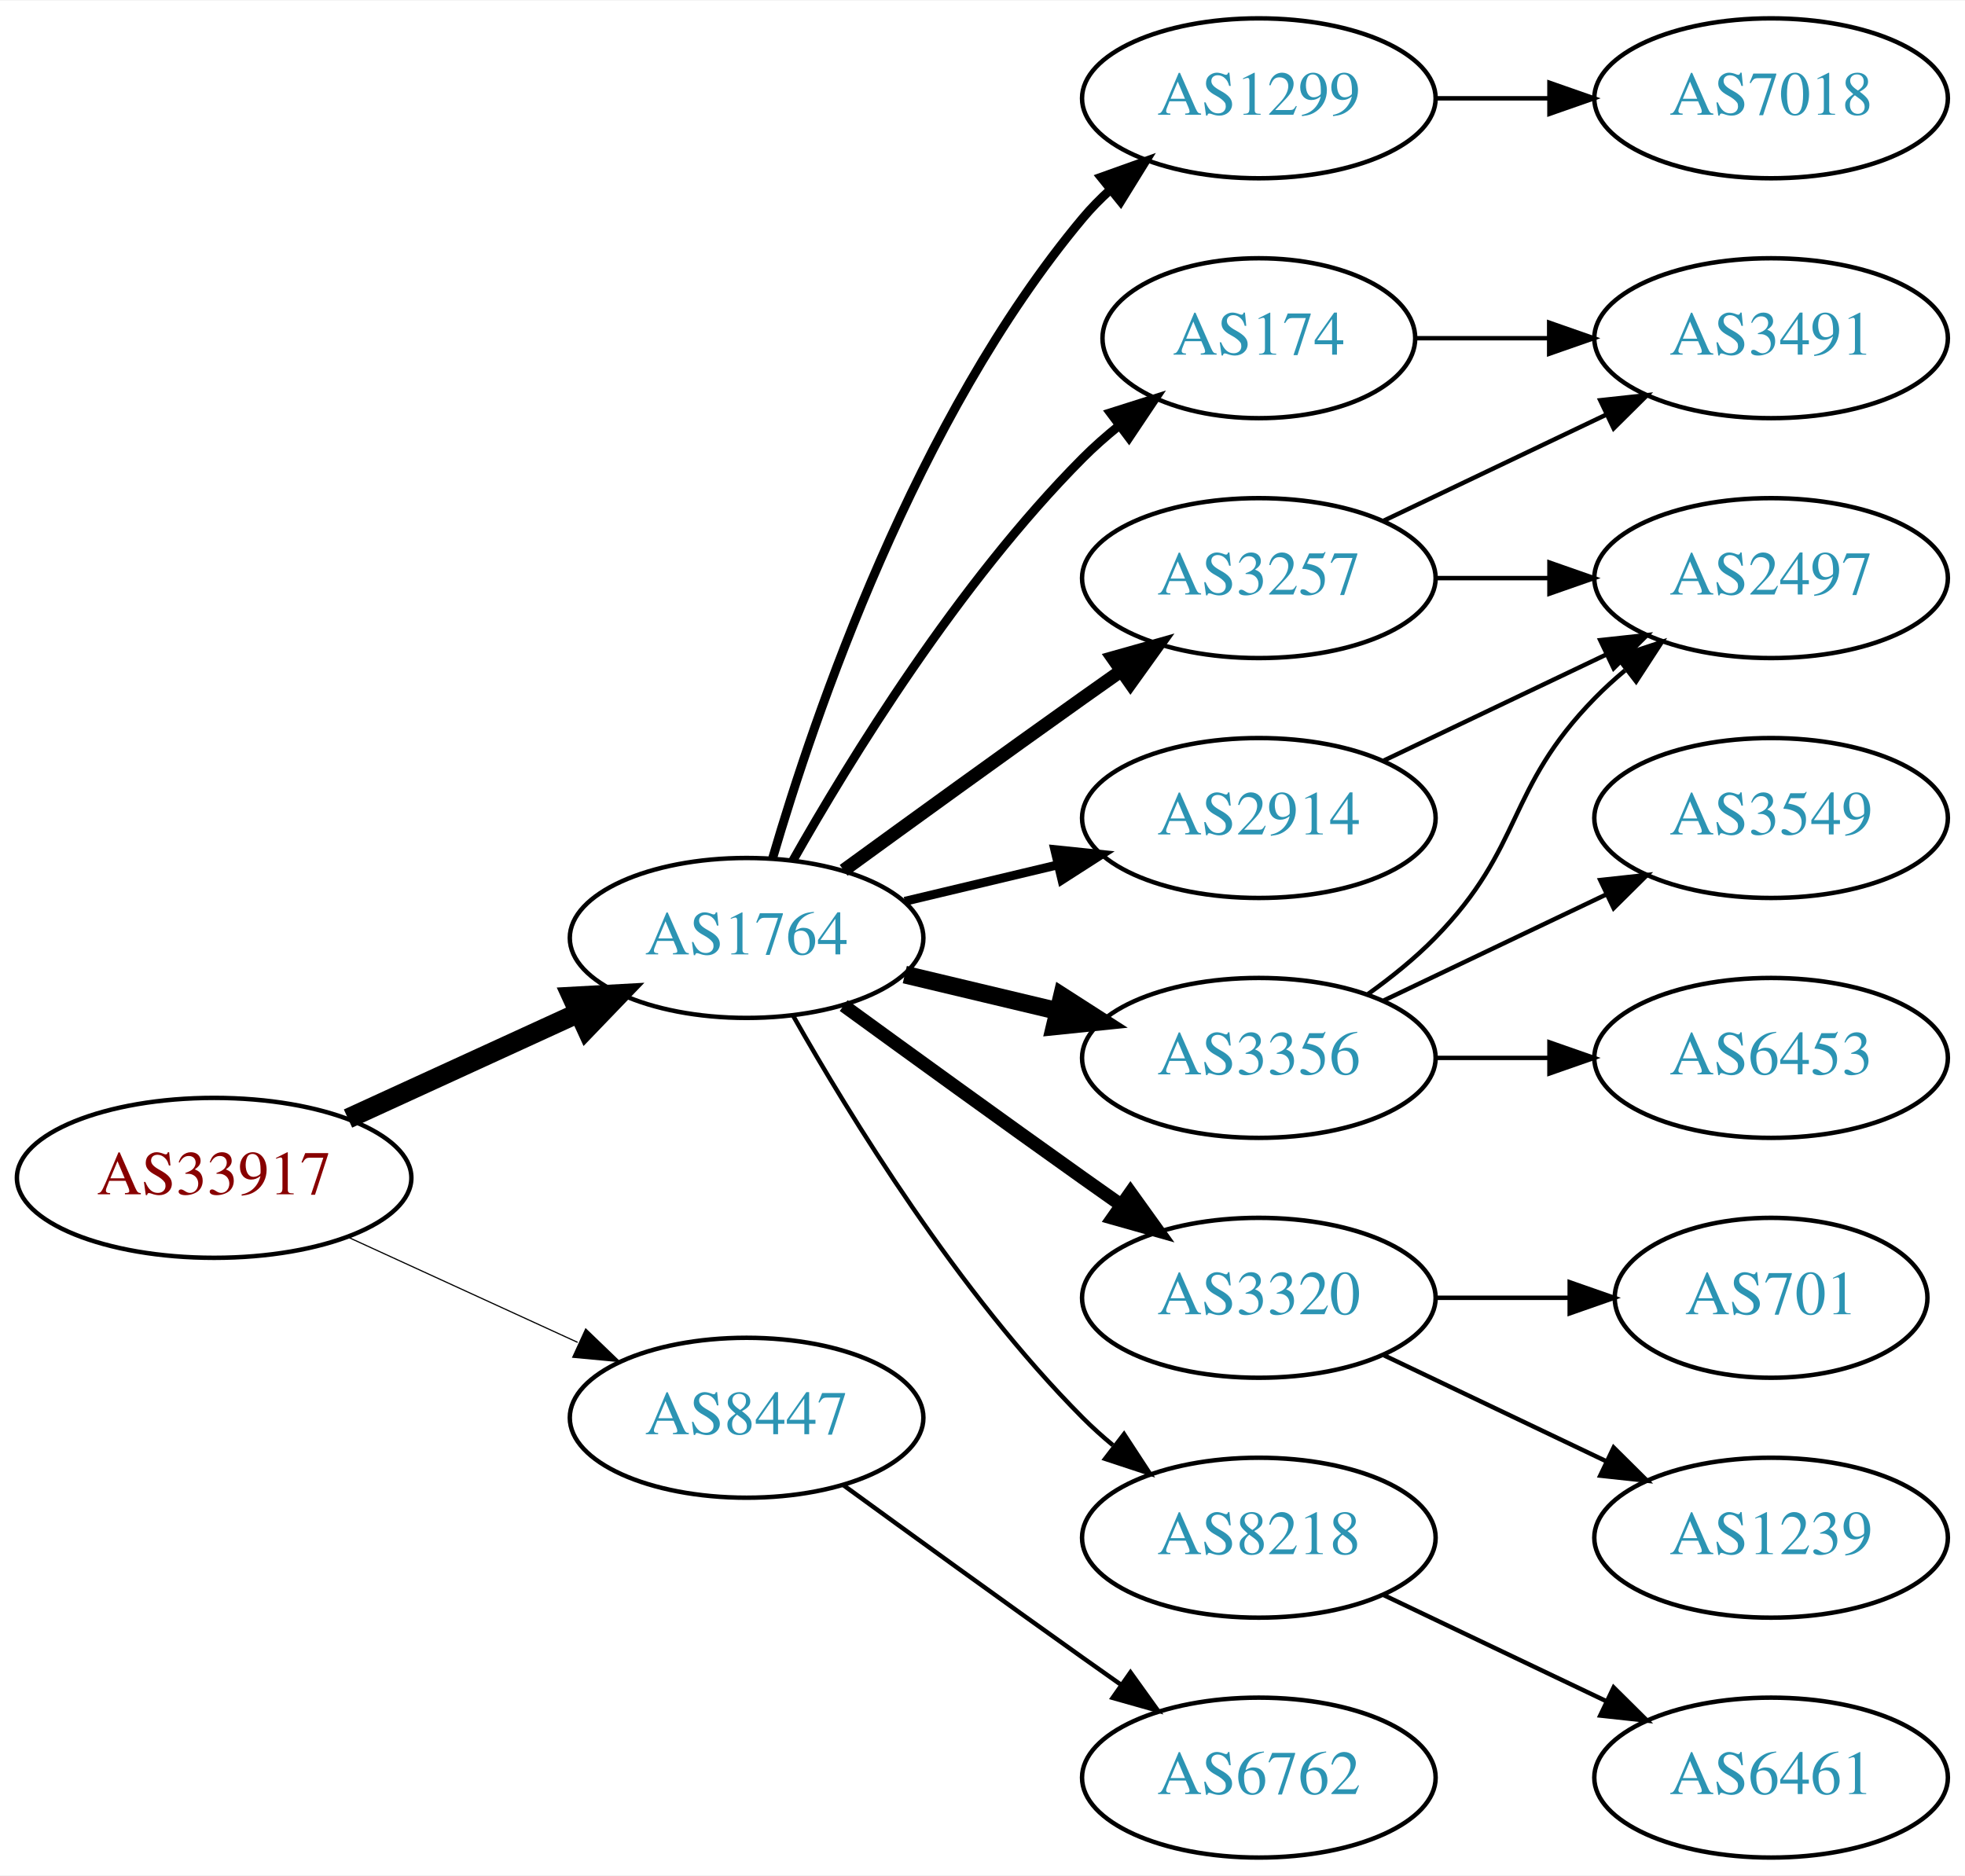
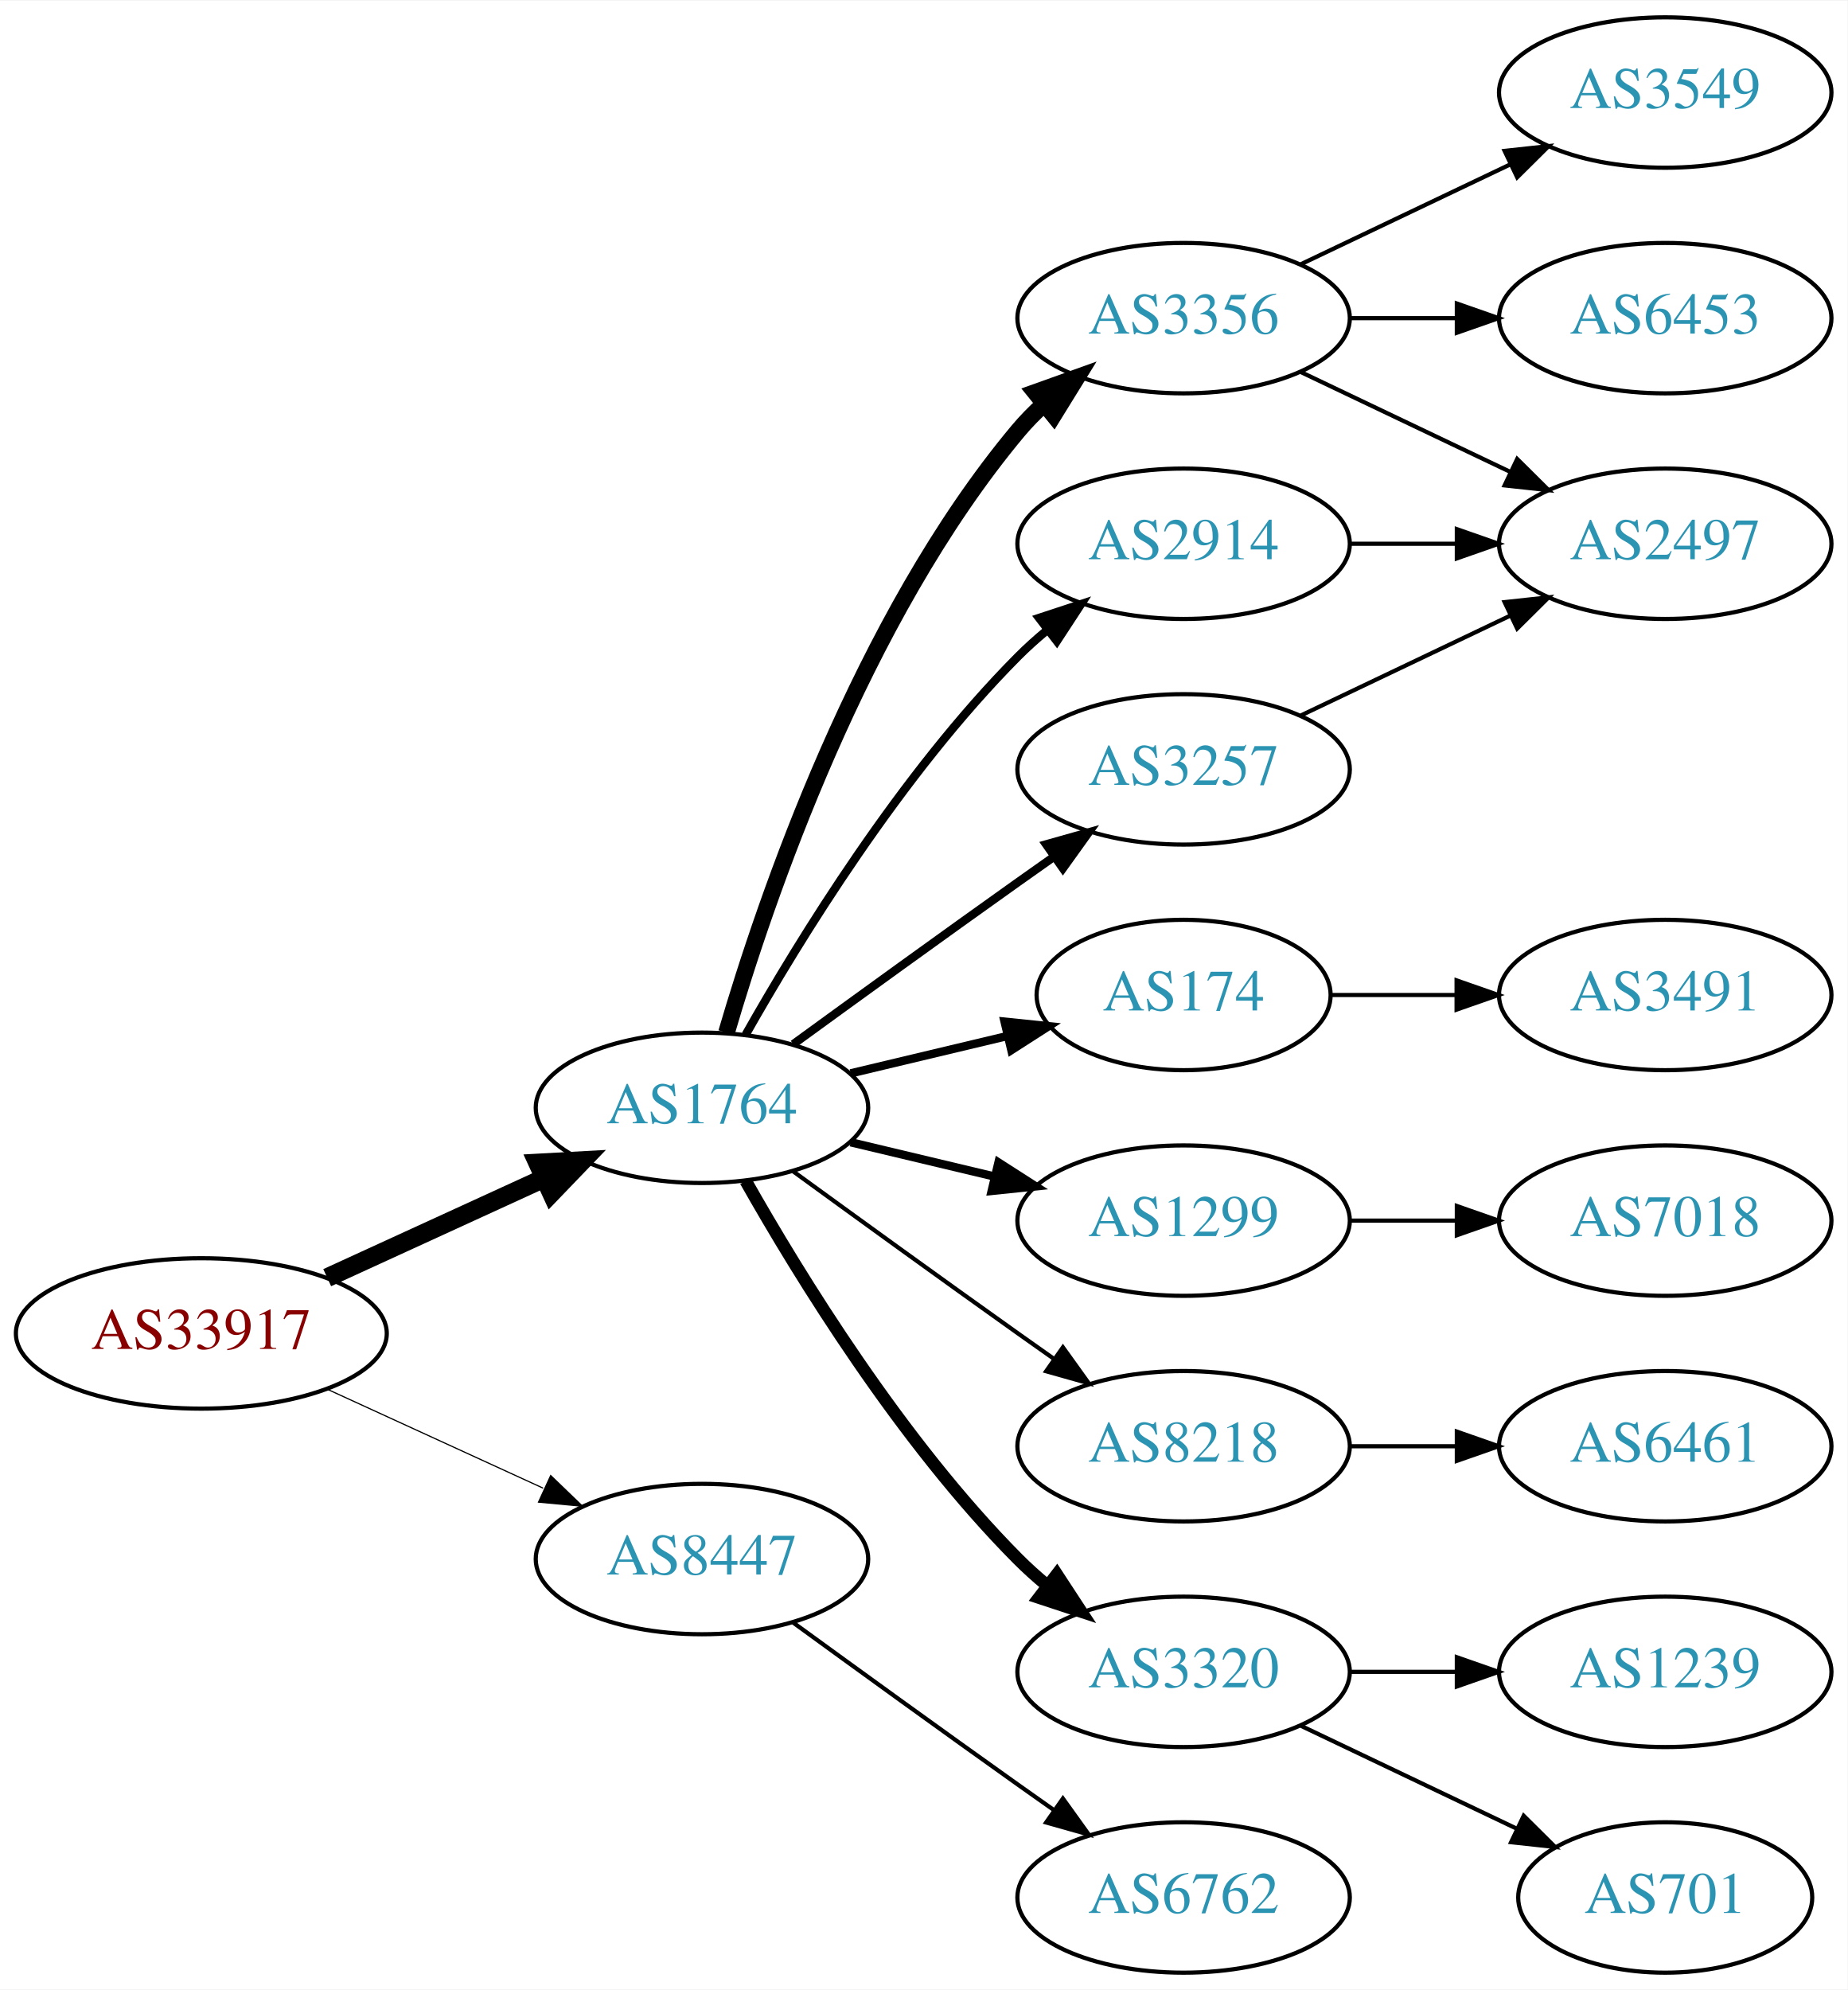
- <svg xmlns="http://www.w3.org/2000/svg" xmlns:xlink="http://www.w3.org/1999/xlink" width="442pt" height="422pt" viewBox="0.00 0.00 442.27 422.00">
-   <g id="graph0" class="graph" transform="scale(1 1) rotate(0) translate(4 418)">
-     <polygon fill="white" stroke="none" points="-4,4 -4,-418 438.271,-418 438.271,4 -4,4" />
+ <svg xmlns="http://www.w3.org/2000/svg" xmlns:xlink="http://www.w3.org/1999/xlink" width="442pt" height="476pt" viewBox="0.00 0.00 442.27 476.00">
+   <g id="graph0" class="graph" transform="scale(1 1) rotate(0) translate(4 472)">
+     <polygon fill="white" stroke="none" points="-4,4 -4,-472 438.271,-472 438.271,4 -4,4" />
    <g id="node1" class="node">
      <g id="a_node1">
        <a xlink:href="/asn/33917" xlink:title="AS33917 ~ SPOE-AS [AT]">
          <ellipse fill="#ffffff" stroke="black" cx="44.196" cy="-153" rx="44.393" ry="18" />
          <text text-anchor="middle" x="44.196" y="-149.3" font-family="Times,serif" font-size="14.00" fill="#880000">AS33917</text>
        </a>
      </g>
    </g>
    <g id="node2" class="node">
      <g id="a_node2">
        <a xlink:href="/asn/1764" xlink:title="AS1764 ~ NEXTLAYER-AS [AT]">
          <ellipse fill="#ffffff" stroke="black" cx="164.039" cy="-207" rx="39.794" ry="18" />
          <text text-anchor="middle" x="164.039" y="-203.3" font-family="Times,serif" font-size="14.00" fill="#2c94b3">AS1764</text>
        </a>
      </g>
    </g>
    <g id="edge1" class="edge">
      <path fill="none" stroke="black" stroke-width="4.5" d="M74.326,-166.348C89.937,-173.502 109.335,-182.391 126.007,-190.03" />
      <polygon fill="black" stroke="black" stroke-width="4.5" points="124.727,-193.775 135.459,-194.362 128.008,-186.616 124.727,-193.775" />
    </g>
    <g id="node3" class="node">
      <g id="a_node3">
        <a xlink:href="/asn/8447" xlink:title="AS8447 ~ A1 Telekom Austria AG [AT]">
          <ellipse fill="#ffffff" stroke="black" cx="164.039" cy="-99" rx="39.794" ry="18" />
          <text text-anchor="middle" x="164.039" y="-95.3" font-family="Times,serif" font-size="14.00" fill="#2c94b3">AS8447</text>
        </a>
      </g>
    </g>
    <g id="edge2" class="edge">
-       <path fill="none" stroke="black" stroke-width="0.265" d="M74.326,-139.652C89.937,-132.498 109.335,-123.609 126.007,-115.97" />
-       <polygon fill="black" stroke="black" stroke-width="0.265" points="127.826,-118.986 135.459,-111.638 124.91,-112.622 127.826,-118.986" />
+       <path fill="none" stroke="black" stroke-width="0.281" d="M74.326,-139.652C89.937,-132.498 109.335,-123.609 126.007,-115.97" />
+       <polygon fill="black" stroke="black" stroke-width="0.281" points="127.826,-118.986 135.459,-111.638 124.91,-112.622 127.826,-118.986" />
    </g>
    <g id="node4" class="node">
      <g id="a_node4">
-         <a xlink:href="/asn/174" xlink:title="AS174 ~ Cogent Communications [US]">
-           <ellipse fill="#ffffff" stroke="black" cx="279.332" cy="-342" rx="35.194" ry="18" />
-           <text text-anchor="middle" x="279.332" y="-338.3" font-family="Times,serif" font-size="14.00" fill="#2c94b3">AS174</text>
+         <a xlink:href="/asn/3356" xlink:title="AS3356 ~ Level 3 Parent, LLC [US]">
+           <ellipse fill="#ffffff" stroke="black" cx="279.332" cy="-396" rx="39.794" ry="18" />
+           <text text-anchor="middle" x="279.332" y="-392.3" font-family="Times,serif" font-size="14.00" fill="#2c94b3">AS3356</text>
        </a>
      </g>
    </g>
    <g id="edge3" class="edge">
-       <path fill="none" stroke="black" stroke-width="2" d="M174.498,-224.49C187.28,-247.096 211.712,-286.886 239.685,-315 242.185,-317.513 244.946,-319.949 247.807,-322.261" />
-       <polygon fill="black" stroke="black" stroke-width="2" points="245.905,-325.21 256.004,-328.413 250.108,-319.611 245.905,-325.21" />
+       <path fill="none" stroke="black" stroke-width="4" d="M169.913,-225.002C179.227,-256.844 202.043,-323.981 239.685,-369 241.555,-371.237 243.654,-373.374 245.88,-375.396" />
+       <polygon fill="black" stroke="black" stroke-width="4" points="243.823,-378.234 253.799,-381.804 248.227,-372.793 243.823,-378.234" />
    </g>
    <g id="node5" class="node">
      <g id="a_node5">
-         <a xlink:href="/asn/3356" xlink:title="AS3356 ~ Level 3 Parent, LLC [US]">
-           <ellipse fill="#ffffff" stroke="black" cx="279.332" cy="-180" rx="39.794" ry="18" />
-           <text text-anchor="middle" x="279.332" y="-176.3" font-family="Times,serif" font-size="14.00" fill="#2c94b3">AS3356</text>
+         <a xlink:href="/asn/174" xlink:title="AS174 ~ Cogent Communications [US]">
+           <ellipse fill="#ffffff" stroke="black" cx="279.332" cy="-234" rx="35.194" ry="18" />
+           <text text-anchor="middle" x="279.332" y="-230.3" font-family="Times,serif" font-size="14.00" fill="#2c94b3">AS174</text>
        </a>
      </g>
    </g>
    <g id="edge4" class="edge">
-       <path fill="none" stroke="black" stroke-width="4" d="M199.646,-198.752C210.517,-196.162 222.671,-193.265 234.114,-190.538" />
-       <polygon fill="black" stroke="black" stroke-width="4" points="235.02,-193.92 243.936,-188.197 233.397,-187.111 235.02,-193.92" />
+       <path fill="none" stroke="black" stroke-width="2" d="M199.646,-215.248C211.44,-218.058 224.745,-221.229 237.013,-224.153" />
+       <polygon fill="black" stroke="black" stroke-width="2" points="236.479,-227.624 247.018,-226.537 238.101,-220.814 236.479,-227.624" />
    </g>
    <g id="node6" class="node">
      <g id="a_node6">
+         <a xlink:href="/asn/1299" xlink:title="AS1299 ~ Telia Carrier [EU]">
+           <ellipse fill="#ffffff" stroke="black" cx="279.332" cy="-180" rx="39.794" ry="18" />
+           <text text-anchor="middle" x="279.332" y="-176.3" font-family="Times,serif" font-size="14.00" fill="#2c94b3">AS1299</text>
+         </a>
+       </g>
+     </g>
+     <g id="edge5" class="edge">
+       <path fill="none" stroke="black" stroke-width="2" d="M199.646,-198.752C210.517,-196.162 222.671,-193.265 234.114,-190.538" />
+       <polygon fill="black" stroke="black" stroke-width="2" points="235.02,-193.92 243.936,-188.197 233.397,-187.111 235.02,-193.92" />
+     </g>
+     <g id="node7" class="node">
+       <g id="a_node7">
+         <a xlink:href="/asn/8218" xlink:title="AS8218 ~ legacy Neotelecoms [FR]">
+           <ellipse fill="#ffffff" stroke="black" cx="279.332" cy="-126" rx="39.794" ry="18" />
+           <text text-anchor="middle" x="279.332" y="-122.3" font-family="Times,serif" font-size="14.00" fill="#2c94b3">AS8218</text>
+         </a>
+       </g>
+     </g>
+     <g id="edge6" class="edge">
+       <path fill="none" stroke="black" d="M185.887,-191.778C200.821,-180.909 221.435,-165.975 239.685,-153 242.506,-150.995 245.449,-148.915 248.397,-146.841" />
+       <polygon fill="black" stroke="black" points="250.443,-149.681 256.621,-141.074 246.424,-143.95 250.443,-149.681" />
+     </g>
+     <g id="node8" class="node">
+       <g id="a_node8">
+         <a xlink:href="/asn/2914" xlink:title="AS2914 ~ NTT America, Inc. [US]">
+           <ellipse fill="#ffffff" stroke="black" cx="279.332" cy="-342" rx="39.794" ry="18" />
+           <text text-anchor="middle" x="279.332" y="-338.3" font-family="Times,serif" font-size="14.00" fill="#2c94b3">AS2914</text>
+         </a>
+       </g>
+     </g>
+     <g id="edge7" class="edge">
+       <path fill="none" stroke="black" stroke-width="2" d="M174.498,-224.49C187.28,-247.096 211.712,-286.886 239.685,-315 241.796,-317.121 244.092,-319.188 246.477,-321.171" />
+       <polygon fill="black" stroke="black" stroke-width="2" points="244.73,-324.242 254.793,-327.556 248.993,-318.69 244.73,-324.242" />
+     </g>
+     <g id="node9" class="node">
+       <g id="a_node9">
+         <a xlink:href="/asn/3320" xlink:title="AS3320 ~ DTAG [DE]">
+           <ellipse fill="#ffffff" stroke="black" cx="279.332" cy="-72" rx="39.794" ry="18" />
+           <text text-anchor="middle" x="279.332" y="-68.3" font-family="Times,serif" font-size="14.00" fill="#2c94b3">AS3320</text>
+         </a>
+       </g>
+     </g>
+     <g id="edge8" class="edge">
+       <path fill="none" stroke="black" stroke-width="3" d="M174.498,-189.51C187.28,-166.904 211.712,-127.114 239.685,-99 241.796,-96.879 244.092,-94.812 246.477,-92.829" />
+       <polygon fill="black" stroke="black" stroke-width="3" points="248.993,-95.31 254.793,-86.444 244.73,-89.758 248.993,-95.31" />
+     </g>
+     <g id="node10" class="node">
+       <g id="a_node10">
        <a xlink:href="/asn/3257" xlink:title="AS3257 ~ GTT [DE]">
          <ellipse fill="#ffffff" stroke="black" cx="279.332" cy="-288" rx="39.794" ry="18" />
          <text text-anchor="middle" x="279.332" y="-284.3" font-family="Times,serif" font-size="14.00" fill="#2c94b3">AS3257</text>
        </a>
      </g>
    </g>
-     <g id="edge5" class="edge">
-       <path fill="none" stroke="black" stroke-width="3" d="M185.887,-222.222C200.821,-233.091 221.435,-248.025 239.685,-261 242.506,-263.005 245.449,-265.085 248.397,-267.159" />
-       <polygon fill="black" stroke="black" stroke-width="3" points="246.424,-270.05 256.621,-272.926 250.443,-264.319 246.424,-270.05" />
-     </g>
-     <g id="node7" class="node">
-       <g id="a_node7">
-         <a xlink:href="/asn/3320" xlink:title="AS3320 ~ DTAG [DE]">
-           <ellipse fill="#ffffff" stroke="black" cx="279.332" cy="-126" rx="39.794" ry="18" />
-           <text text-anchor="middle" x="279.332" y="-122.3" font-family="Times,serif" font-size="14.00" fill="#2c94b3">AS3320</text>
-         </a>
-       </g>
-     </g>
-     <g id="edge6" class="edge">
-       <path fill="none" stroke="black" stroke-width="3" d="M185.887,-191.778C200.821,-180.909 221.435,-165.975 239.685,-153 242.506,-150.995 245.449,-148.915 248.397,-146.841" />
-       <polygon fill="black" stroke="black" stroke-width="3" points="250.443,-149.681 256.621,-141.074 246.424,-143.95 250.443,-149.681" />
-     </g>
-     <g id="node8" class="node">
-       <g id="a_node8">
-         <a xlink:href="/asn/8218" xlink:title="AS8218 ~ legacy Neotelecoms [FR]">
-           <ellipse fill="#ffffff" stroke="black" cx="279.332" cy="-72" rx="39.794" ry="18" />
-           <text text-anchor="middle" x="279.332" y="-68.3" font-family="Times,serif" font-size="14.00" fill="#2c94b3">AS8218</text>
-         </a>
-       </g>
-     </g>
-     <g id="edge7" class="edge">
-       <path fill="none" stroke="black" d="M174.498,-189.51C187.28,-166.904 211.712,-127.114 239.685,-99 241.796,-96.879 244.092,-94.812 246.477,-92.829" />
-       <polygon fill="black" stroke="black" points="248.993,-95.31 254.793,-86.444 244.73,-89.758 248.993,-95.31" />
-     </g>
-     <g id="node9" class="node">
-       <g id="a_node9">
-         <a xlink:href="/asn/1299" xlink:title="AS1299 ~ Telia Carrier [EU]">
-           <ellipse fill="#ffffff" stroke="black" cx="279.332" cy="-396" rx="39.794" ry="18" />
-           <text text-anchor="middle" x="279.332" y="-392.3" font-family="Times,serif" font-size="14.00" fill="#2c94b3">AS1299</text>
-         </a>
-       </g>
-     </g>
-     <g id="edge8" class="edge">
-       <path fill="none" stroke="black" stroke-width="2" d="M169.913,-225.002C179.227,-256.844 202.043,-323.981 239.685,-369 241.555,-371.237 243.654,-373.374 245.88,-375.396" />
-       <polygon fill="black" stroke="black" stroke-width="2" points="243.823,-378.234 253.799,-381.804 248.227,-372.793 243.823,-378.234" />
-     </g>
-     <g id="node10" class="node">
-       <g id="a_node10">
-         <a xlink:href="/asn/2914" xlink:title="AS2914 ~ NTT America, Inc. [US]">
-           <ellipse fill="#ffffff" stroke="black" cx="279.332" cy="-234" rx="39.794" ry="18" />
-           <text text-anchor="middle" x="279.332" y="-230.3" font-family="Times,serif" font-size="14.00" fill="#2c94b3">AS2914</text>
-         </a>
-       </g>
-     </g>
    <g id="edge9" class="edge">
-       <path fill="none" stroke="black" stroke-width="2" d="M199.646,-215.248C210.517,-217.838 222.671,-220.735 234.114,-223.462" />
-       <polygon fill="black" stroke="black" stroke-width="2" points="233.397,-226.889 243.936,-225.803 235.02,-220.08 233.397,-226.889" />
+       <path fill="none" stroke="black" stroke-width="2" d="M185.887,-222.222C200.821,-233.091 221.435,-248.025 239.685,-261 242.506,-263.005 245.449,-265.085 248.397,-267.159" />
+       <polygon fill="black" stroke="black" stroke-width="2" points="246.424,-270.05 256.621,-272.926 250.443,-264.319 246.424,-270.05" />
    </g>
    <g id="node19" class="node">
      <g id="a_node19">
        <a xlink:href="/asn/6762" xlink:title="AS6762 ~ TELECOM ITALIA SPARKLE S.p.A. [IT]">
          <ellipse fill="#ffffff" stroke="black" cx="279.332" cy="-18" rx="39.794" ry="18" />
          <text text-anchor="middle" x="279.332" y="-14.3" font-family="Times,serif" font-size="14.00" fill="#2c94b3">AS6762</text>
        </a>
      </g>
    </g>
-     <g id="edge21" class="edge">
+     <g id="edge20" class="edge">
      <path fill="none" stroke="black" d="M185.887,-83.778C200.821,-72.909 221.435,-57.975 239.685,-45 242.506,-42.995 245.449,-40.915 248.397,-38.841" />
      <polygon fill="black" stroke="black" points="250.443,-41.681 256.621,-33.074 246.424,-35.95 250.443,-41.681" />
    </g>
    <g id="node11" class="node">
      <g id="a_node11">
-         <a xlink:href="/asn/3491" xlink:title="AS3491 ~ PCCW Global, Inc. [US]">
-           <ellipse fill="#ffffff" stroke="black" cx="394.625" cy="-342" rx="39.794" ry="18" />
-           <text text-anchor="middle" x="394.625" y="-338.3" font-family="Times,serif" font-size="14.00" fill="#2c94b3">AS3491</text>
+         <a xlink:href="/asn/3549" xlink:title="AS3549 ~ Level 3 Parent, LLC [US]">
+           <ellipse fill="#ffffff" stroke="black" cx="394.625" cy="-450" rx="39.794" ry="18" />
+           <text text-anchor="middle" x="394.625" y="-446.3" font-family="Times,serif" font-size="14.00" fill="#2c94b3">AS3549</text>
        </a>
      </g>
    </g>
    <g id="edge10" class="edge">
-       <path fill="none" stroke="black" d="M314.631,-342C324.008,-342 334.358,-342 344.393,-342" />
-       <polygon fill="black" stroke="black" points="344.681,-345.5 354.681,-342 344.681,-338.5 344.681,-345.5" />
+       <path fill="none" stroke="black" d="M307.468,-408.934C322.462,-416.081 341.283,-425.052 357.506,-432.785" />
+       <polygon fill="black" stroke="black" points="356.177,-436.028 366.71,-437.171 359.188,-429.709 356.177,-436.028" />
    </g>
    <g id="node12" class="node">
      <g id="a_node12">
-         <a xlink:href="/asn/3549" xlink:title="AS3549 ~ Level 3 Parent, LLC [US]">
-           <ellipse fill="#ffffff" stroke="black" cx="394.625" cy="-234" rx="39.794" ry="18" />
-           <text text-anchor="middle" x="394.625" y="-230.3" font-family="Times,serif" font-size="14.00" fill="#2c94b3">AS3549</text>
+         <a xlink:href="/asn/2497" xlink:title="AS2497 ~ Internet Initiative Japan Inc. [JP]">
+           <ellipse fill="#ffffff" stroke="black" cx="394.625" cy="-342" rx="39.794" ry="18" />
+           <text text-anchor="middle" x="394.625" y="-338.3" font-family="Times,serif" font-size="14.00" fill="#2c94b3">AS2497</text>
        </a>
      </g>
    </g>
    <g id="edge11" class="edge">
-       <path fill="none" stroke="black" d="M307.468,-192.934C322.462,-200.081 341.283,-209.052 357.506,-216.785" />
-       <polygon fill="black" stroke="black" points="356.177,-220.028 366.71,-221.171 359.188,-213.709 356.177,-220.028" />
+       <path fill="none" stroke="black" d="M307.468,-383.066C322.462,-375.919 341.283,-366.948 357.506,-359.215" />
+       <polygon fill="black" stroke="black" points="359.188,-362.291 366.71,-354.829 356.177,-355.972 359.188,-362.291" />
    </g>
    <g id="node13" class="node">
      <g id="a_node13">
        <a xlink:href="/asn/6453" xlink:title="AS6453 ~ TATA COMMUNICATIONS (AMERICA) INC [US]">
+           <ellipse fill="#ffffff" stroke="black" cx="394.625" cy="-396" rx="39.794" ry="18" />
+           <text text-anchor="middle" x="394.625" y="-392.3" font-family="Times,serif" font-size="14.00" fill="#2c94b3">AS6453</text>
+         </a>
+       </g>
+     </g>
+     <g id="edge12" class="edge">
+       <path fill="none" stroke="black" d="M319.004,-396C327.207,-396 335.971,-396 344.503,-396" />
+       <polygon fill="black" stroke="black" points="344.742,-399.5 354.742,-396 344.742,-392.5 344.742,-399.5" />
+     </g>
+     <g id="node18" class="node">
+       <g id="a_node18">
+         <a xlink:href="/asn/3491" xlink:title="AS3491 ~ PCCW Global, Inc. [US]">
+           <ellipse fill="#ffffff" stroke="black" cx="394.625" cy="-234" rx="39.794" ry="18" />
+           <text text-anchor="middle" x="394.625" y="-230.3" font-family="Times,serif" font-size="14.00" fill="#2c94b3">AS3491</text>
+         </a>
+       </g>
+     </g>
+     <g id="edge18" class="edge">
+       <path fill="none" stroke="black" d="M314.631,-234C324.008,-234 334.358,-234 344.393,-234" />
+       <polygon fill="black" stroke="black" points="344.681,-237.5 354.681,-234 344.681,-230.5 344.681,-237.5" />
+     </g>
+     <g id="node14" class="node">
+       <g id="a_node14">
+         <a xlink:href="/asn/7018" xlink:title="AS7018 ~ AT&amp;T Services, Inc. [US]">
          <ellipse fill="#ffffff" stroke="black" cx="394.625" cy="-180" rx="39.794" ry="18" />
-           <text text-anchor="middle" x="394.625" y="-176.3" font-family="Times,serif" font-size="14.00" fill="#2c94b3">AS6453</text>
-         </a>
-       </g>
-     </g>
-     <g id="edge12" class="edge">
+           <text text-anchor="middle" x="394.625" y="-176.3" font-family="Times,serif" font-size="14.00" fill="#2c94b3">AS7018</text>
+         </a>
+       </g>
+     </g>
+     <g id="edge13" class="edge">
      <path fill="none" stroke="black" d="M319.004,-180C327.207,-180 335.971,-180 344.503,-180" />
      <polygon fill="black" stroke="black" points="344.742,-183.5 354.742,-180 344.742,-176.5 344.742,-183.5" />
    </g>
-     <g id="node14" class="node">
-       <g id="a_node14">
-         <a xlink:href="/asn/2497" xlink:title="AS2497 ~ Internet Initiative Japan Inc. [JP]">
-           <ellipse fill="#ffffff" stroke="black" cx="394.625" cy="-288" rx="39.794" ry="18" />
-           <text text-anchor="middle" x="394.625" y="-284.3" font-family="Times,serif" font-size="14.00" fill="#2c94b3">AS2497</text>
-         </a>
-       </g>
-     </g>
-     <g id="edge13" class="edge">
-       <path fill="none" stroke="black" d="M303.926,-194.389C309.182,-198.148 314.513,-202.437 318.978,-207 339.151,-227.617 334.806,-240.383 354.978,-261 357.071,-263.139 359.354,-265.218 361.731,-267.21" />
-       <polygon fill="black" stroke="black" points="359.974,-270.275 370.031,-273.611 364.249,-264.732 359.974,-270.275" />
-     </g>
-     <g id="edge17" class="edge">
-       <path fill="none" stroke="black" d="M307.468,-300.934C322.462,-308.081 341.283,-317.052 357.506,-324.785" />
-       <polygon fill="black" stroke="black" points="356.177,-328.028 366.71,-329.171 359.188,-321.709 356.177,-328.028" />
-     </g>
-     <g id="edge16" class="edge">
-       <path fill="none" stroke="black" d="M319.004,-288C327.207,-288 335.971,-288 344.503,-288" />
-       <polygon fill="black" stroke="black" points="344.742,-291.5 354.742,-288 344.742,-284.5 344.742,-291.5" />
-     </g>
    <g id="node15" class="node">
      <g id="a_node15">
+         <a xlink:href="/asn/6461" xlink:title="AS6461 ~ Zayo Bandwidth [US]">
+           <ellipse fill="#ffffff" stroke="black" cx="394.625" cy="-126" rx="39.794" ry="18" />
+           <text text-anchor="middle" x="394.625" y="-122.3" font-family="Times,serif" font-size="14.00" fill="#2c94b3">AS6461</text>
+         </a>
+       </g>
+     </g>
+     <g id="edge14" class="edge">
+       <path fill="none" stroke="black" d="M319.004,-126C327.207,-126 335.971,-126 344.503,-126" />
+       <polygon fill="black" stroke="black" points="344.742,-129.5 354.742,-126 344.742,-122.5 344.742,-129.5" />
+     </g>
+     <g id="edge17" class="edge">
+       <path fill="none" stroke="black" d="M319.004,-342C327.207,-342 335.971,-342 344.503,-342" />
+       <polygon fill="black" stroke="black" points="344.742,-345.5 354.742,-342 344.742,-338.5 344.742,-345.5" />
+     </g>
+     <g id="node16" class="node">
+       <g id="a_node16">
        <a xlink:href="/asn/1239" xlink:title="AS1239 ~ Sprint [US]">
          <ellipse fill="#ffffff" stroke="black" cx="394.625" cy="-72" rx="39.794" ry="18" />
          <text text-anchor="middle" x="394.625" y="-68.3" font-family="Times,serif" font-size="14.00" fill="#2c94b3">AS1239</text>
        </a>
      </g>
    </g>
-     <g id="edge14" class="edge">
-       <path fill="none" stroke="black" d="M307.468,-113.066C322.462,-105.919 341.283,-96.948 357.506,-89.215" />
-       <polygon fill="black" stroke="black" points="359.188,-92.291 366.71,-84.829 356.177,-85.972 359.188,-92.291" />
-     </g>
-     <g id="node16" class="node">
-       <g id="a_node16">
-         <a xlink:href="/asn/701" xlink:title="AS701 ~ UUNET [US]">
-           <ellipse fill="#ffffff" stroke="black" cx="394.625" cy="-126" rx="35.194" ry="18" />
-           <text text-anchor="middle" x="394.625" y="-122.3" font-family="Times,serif" font-size="14.00" fill="#2c94b3">AS701</text>
-         </a>
-       </g>
-     </g>
    <g id="edge15" class="edge">
-       <path fill="none" stroke="black" d="M319.004,-126C328.709,-126 339.2,-126 349.163,-126" />
-       <polygon fill="black" stroke="black" points="349.299,-129.5 359.299,-126 349.299,-122.5 349.299,-129.5" />
+       <path fill="none" stroke="black" d="M319.004,-72C327.207,-72 335.971,-72 344.503,-72" />
+       <polygon fill="black" stroke="black" points="344.742,-75.5 354.742,-72 344.742,-68.5 344.742,-75.5" />
    </g>
    <g id="node17" class="node">
      <g id="a_node17">
-         <a xlink:href="/asn/6461" xlink:title="AS6461 ~ Zayo Bandwidth [US]">
-           <ellipse fill="#ffffff" stroke="black" cx="394.625" cy="-18" rx="39.794" ry="18" />
-           <text text-anchor="middle" x="394.625" y="-14.3" font-family="Times,serif" font-size="14.00" fill="#2c94b3">AS6461</text>
-         </a>
-       </g>
-     </g>
-     <g id="edge18" class="edge">
-       <path fill="none" stroke="black" d="M307.468,-59.066C322.462,-51.919 341.283,-42.948 357.506,-35.215" />
-       <polygon fill="black" stroke="black" points="359.188,-38.291 366.71,-30.829 356.177,-31.972 359.188,-38.291" />
-     </g>
-     <g id="node18" class="node">
-       <g id="a_node18">
-         <a xlink:href="/asn/7018" xlink:title="AS7018 ~ AT&amp;T Services, Inc. [US]">
-           <ellipse fill="#ffffff" stroke="black" cx="394.625" cy="-396" rx="39.794" ry="18" />
-           <text text-anchor="middle" x="394.625" y="-392.3" font-family="Times,serif" font-size="14.00" fill="#2c94b3">AS7018</text>
-         </a>
-       </g>
+         <a xlink:href="/asn/701" xlink:title="AS701 ~ UUNET [US]">
+           <ellipse fill="#ffffff" stroke="black" cx="394.625" cy="-18" rx="35.194" ry="18" />
+           <text text-anchor="middle" x="394.625" y="-14.3" font-family="Times,serif" font-size="14.00" fill="#2c94b3">AS701</text>
+         </a>
+       </g>
+     </g>
+     <g id="edge16" class="edge">
+       <path fill="none" stroke="black" d="M307.468,-59.066C322.9,-51.71 342.385,-42.423 358.92,-34.541" />
+       <polygon fill="black" stroke="black" points="360.741,-37.551 368.262,-30.089 357.729,-31.232 360.741,-37.551" />
    </g>
    <g id="edge19" class="edge">
-       <path fill="none" stroke="black" d="M319.004,-396C327.207,-396 335.971,-396 344.503,-396" />
-       <polygon fill="black" stroke="black" points="344.742,-399.5 354.742,-396 344.742,-392.5 344.742,-399.5" />
-     </g>
-     <g id="edge20" class="edge">
-       <path fill="none" stroke="black" d="M307.468,-246.934C322.462,-254.081 341.283,-263.052 357.506,-270.785" />
-       <polygon fill="black" stroke="black" points="356.177,-274.028 366.71,-275.171 359.188,-267.709 356.177,-274.028" />
+       <path fill="none" stroke="black" d="M307.468,-300.934C322.462,-308.081 341.283,-317.052 357.506,-324.785" />
+       <polygon fill="black" stroke="black" points="356.177,-328.028 366.71,-329.171 359.188,-321.709 356.177,-328.028" />
    </g>
  </g>
</svg>
